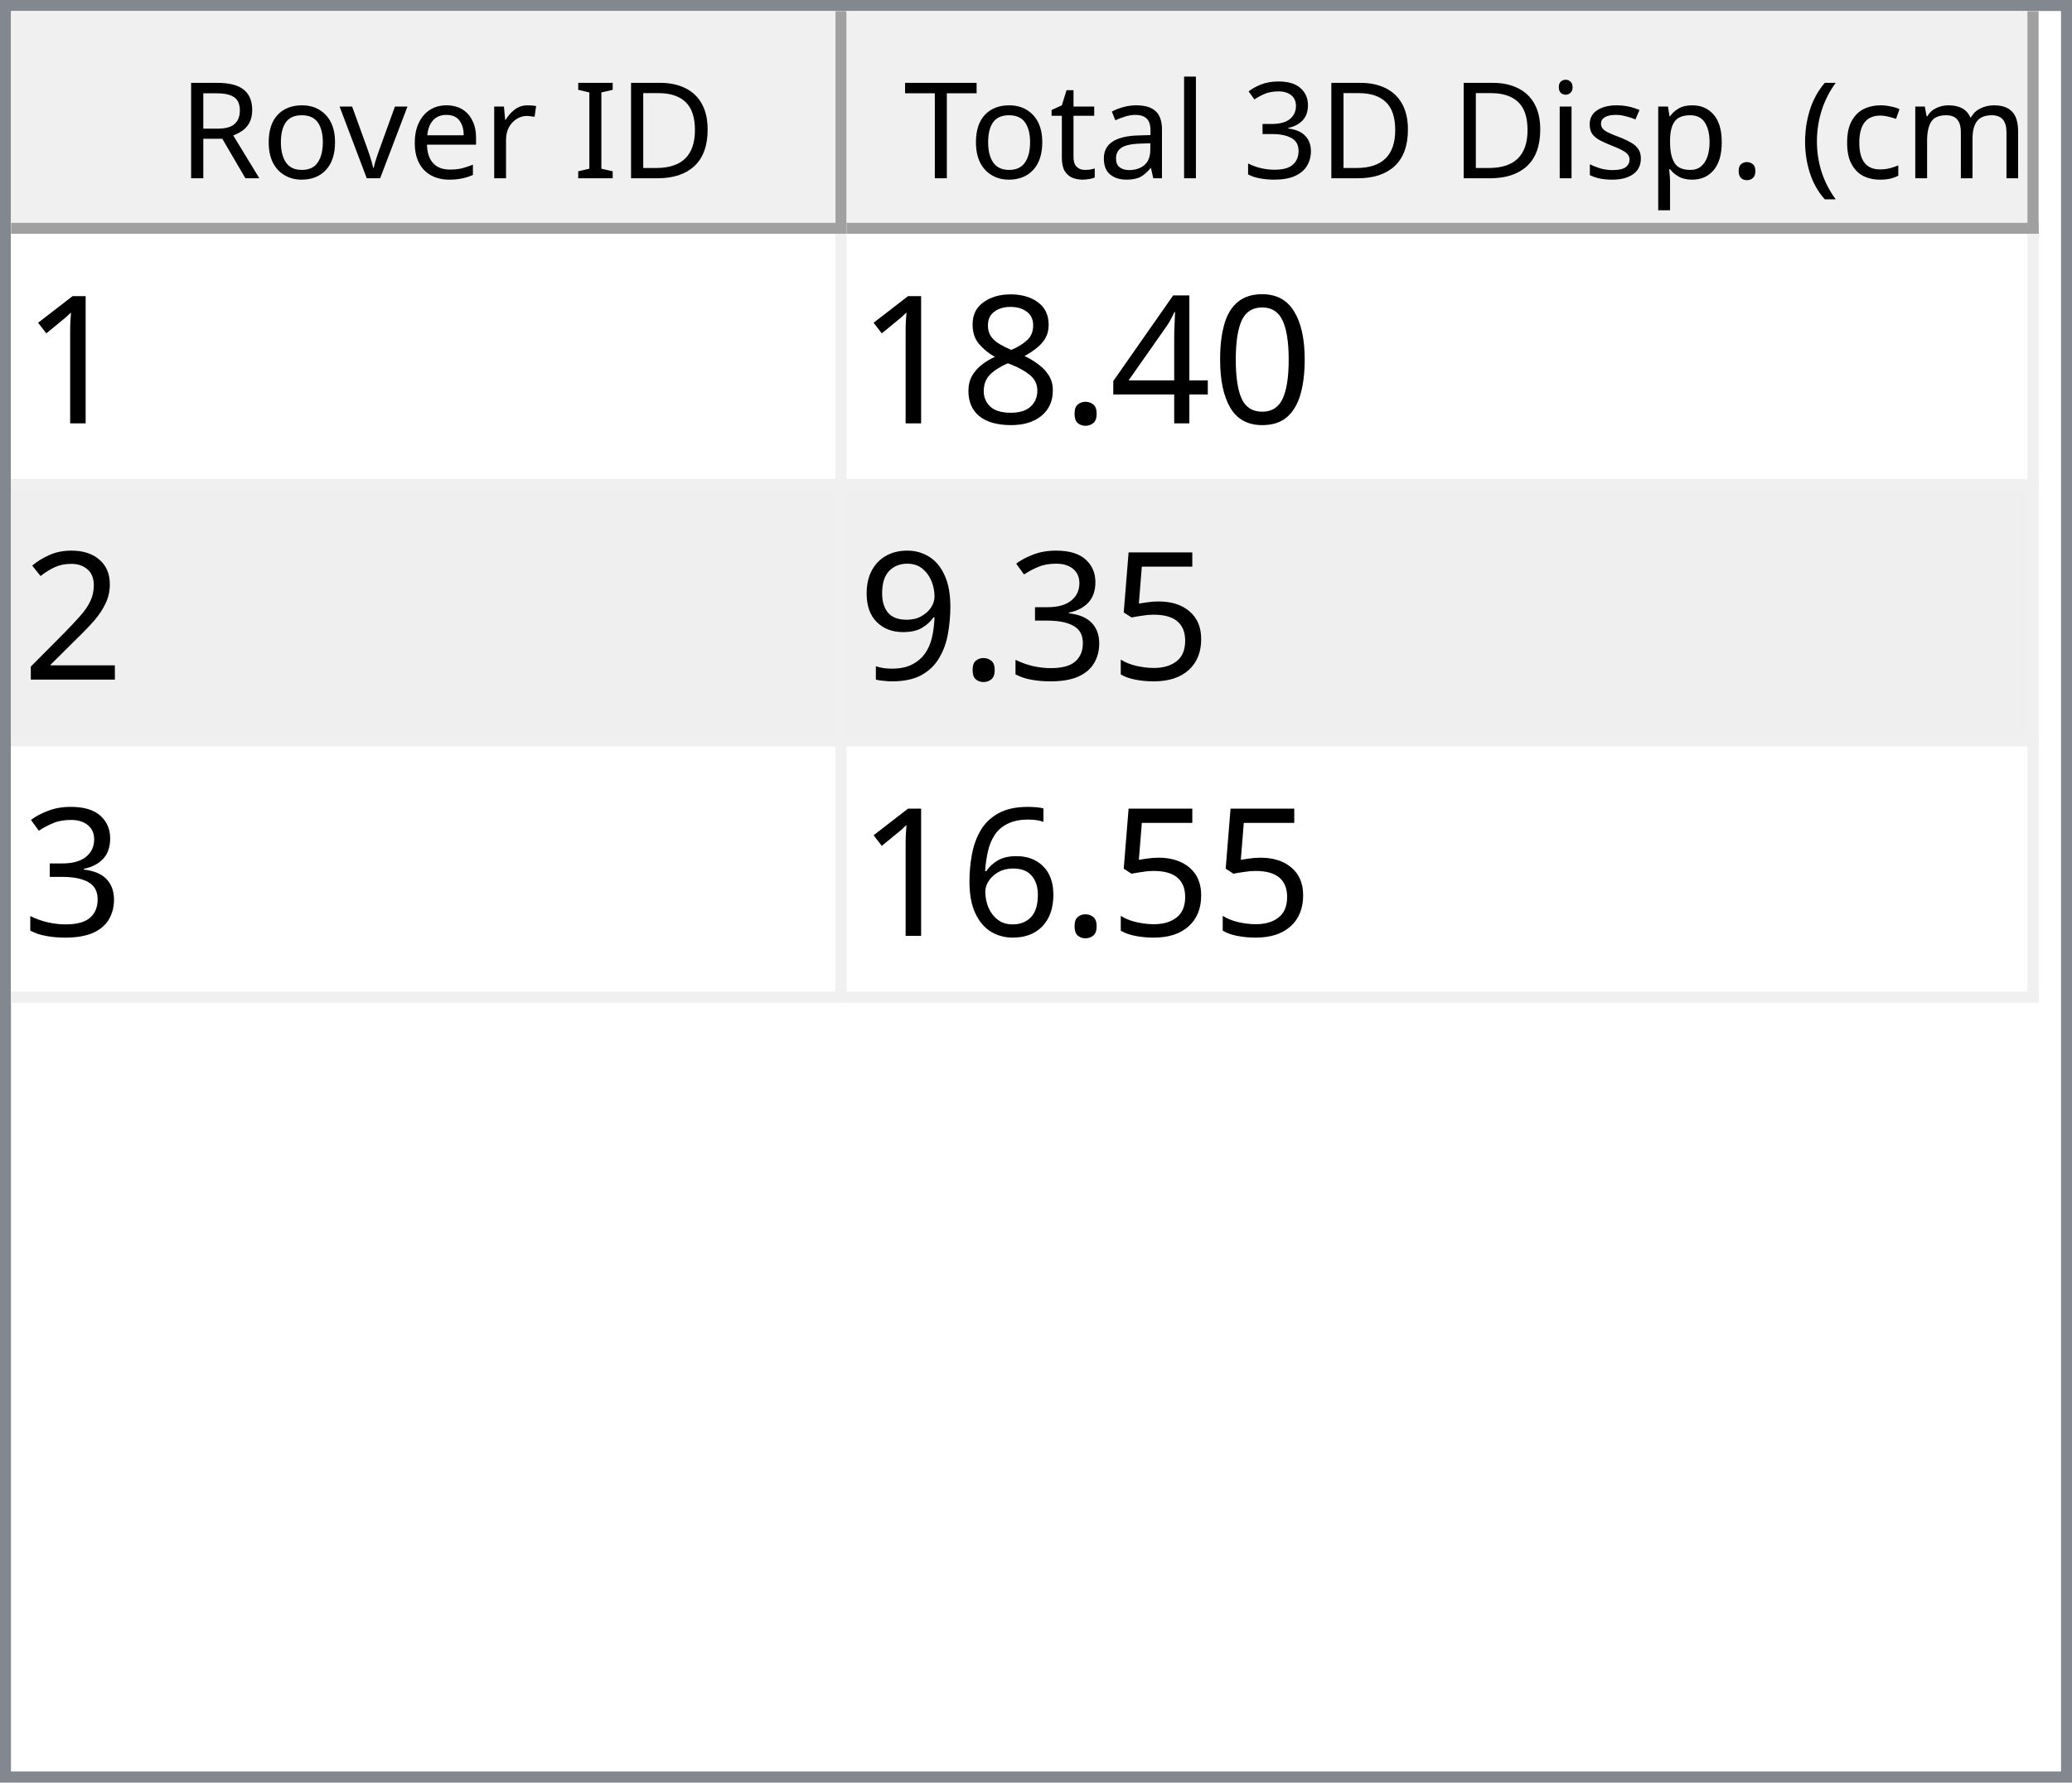
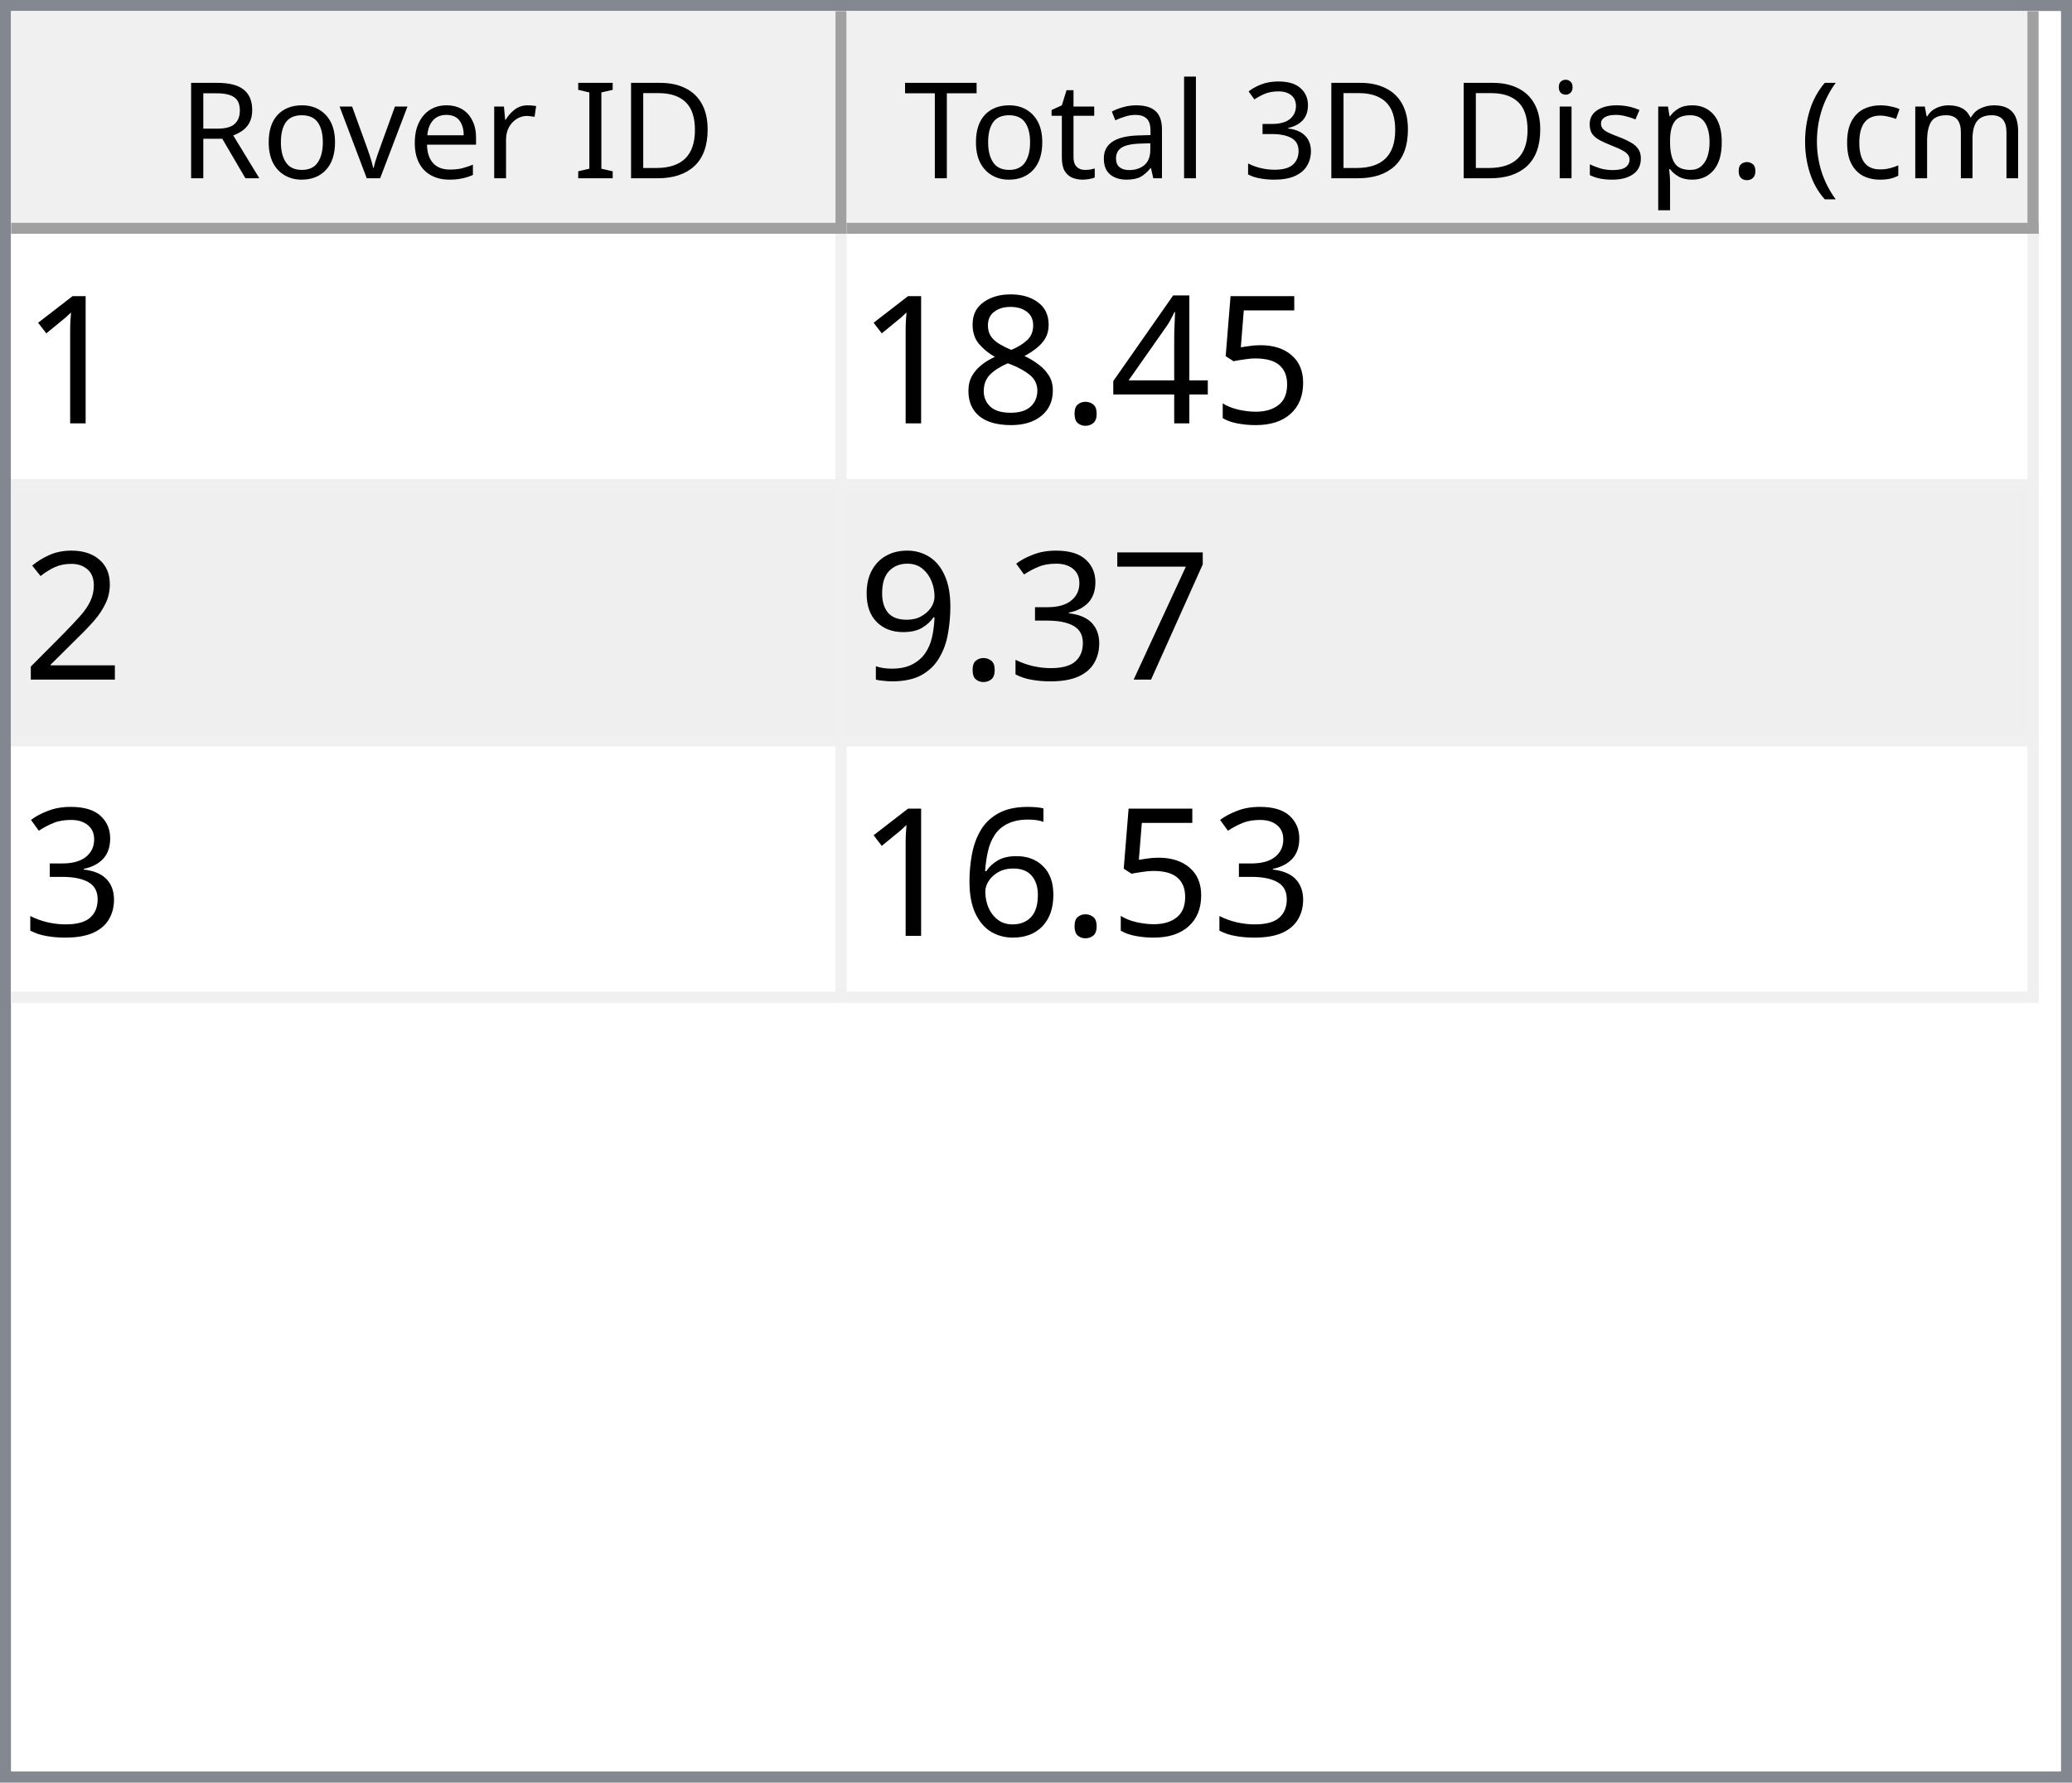
<svg xmlns="http://www.w3.org/2000/svg" style="fill-opacity:1; color-rendering:auto; color-interpolation:auto; text-rendering:auto; stroke:black; stroke-linecap:square; stroke-miterlimit:10; shape-rendering:auto; stroke-opacity:1; fill:black; stroke-dasharray:none; font-weight:normal; stroke-width:1; font-family:'Dialog'; font-style:normal; stroke-linejoin:miter; font-size:12px; stroke-dashoffset:0; image-rendering:auto;" width="186" height="160">
  <defs id="genericDefs" />
  <g>
    <defs id="defs1">
      <clipPath clipPathUnits="userSpaceOnUse" id="clipPath1">
        <path d="M0 0 L186 0 L186 160 L0 160 L0 0 Z" />
      </clipPath>
      <clipPath clipPathUnits="userSpaceOnUse" id="clipPath2">
        <path d="M0 0 L0 160 L186 160 L186 0 Z" />
      </clipPath>
      <clipPath clipPathUnits="userSpaceOnUse" id="clipPath3">
        <path d="M0 0 L0 20 L184 20 L184 0 Z" />
      </clipPath>
      <clipPath clipPathUnits="userSpaceOnUse" id="clipPath4">
        <path d="M0 0 L0 20 L75 20 L75 0 Z" />
      </clipPath>
      <clipPath clipPathUnits="userSpaceOnUse" id="clipPath5">
        <path d="M1 1 L1 19 L74 19 L74 1 Z" />
      </clipPath>
      <clipPath clipPathUnits="userSpaceOnUse" id="clipPath6">
        <path d="M0 0 L0 18 L73 18 L73 0 Z" />
      </clipPath>
      <clipPath clipPathUnits="userSpaceOnUse" id="clipPath7">
        <path d="M-0.5 -0.5 L-0.5 19.5 L74.5 19.5 L74.5 -0.5 Z" />
      </clipPath>
      <clipPath clipPathUnits="userSpaceOnUse" id="clipPath8">
        <path d="M0 0 L0 20 L107 20 L107 0 Z" />
      </clipPath>
      <clipPath clipPathUnits="userSpaceOnUse" id="clipPath9">
        <path d="M1 1 L1 19 L106 19 L106 1 Z" />
      </clipPath>
      <clipPath clipPathUnits="userSpaceOnUse" id="clipPath10">
        <path d="M0 0 L0 18 L105 18 L105 0 Z" />
      </clipPath>
      <clipPath clipPathUnits="userSpaceOnUse" id="clipPath11">
        <path d="M-0.5 -0.5 L-0.5 19.5 L106.5 19.5 L106.5 -0.5 Z" />
      </clipPath>
      <clipPath clipPathUnits="userSpaceOnUse" id="clipPath12">
        <path d="M0 0 L0 138 L184 138 L184 0 Z" />
      </clipPath>
      <clipPath clipPathUnits="userSpaceOnUse" id="clipPath13">
        <path d="M0 0 L0 69 L182 69 L182 0 Z" />
      </clipPath>
      <clipPath clipPathUnits="userSpaceOnUse" id="clipPath14">
        <path d="M-0.5 -0.5 L-0.5 68.5 L181.5 68.5 L181.5 -0.5 Z" />
      </clipPath>
      <clipPath clipPathUnits="userSpaceOnUse" id="clipPath15">
        <path d="M0 0 L0 22 L74 22 L74 0 Z" />
      </clipPath>
      <clipPath clipPathUnits="userSpaceOnUse" id="clipPath16">
        <path d="M0 0 L0 22 L106 22 L106 0 Z" />
      </clipPath>
      <font horiz-adv-x="64.551" id="font1">
        <font-face ascent="107.91" descent="25.098" units-per-em="100" style="font-style:normal; font-family:Segoe UI; font-weight:normal;" />
        <missing-glyph horiz-adv-x="64.551" d="M8.109 0 L8.109 68.266 L56.453 68.266 L56.453 0 L8.109 0 ZM15.328 7.234 L49.219 7.234 L49.219 61.031 L15.328 61.031 L15.328 7.234 Z" />
        <glyph unicode="D" horiz-adv-x="70.117" d="M9.188 0 L9.188 70.016 L28.516 70.016 Q65.531 70.016 65.531 35.891 Q65.531 19.672 55.25 9.836 Q44.969 0 27.734 0 L9.188 0 ZM17.391 62.594 L17.391 7.422 L27.828 7.422 Q41.609 7.422 49.273 14.797 Q56.938 22.172 56.938 35.688 Q56.938 62.594 28.328 62.594 L17.391 62.594 Z" />
        <glyph unicode="I" horiz-adv-x="26.611" d="M17.391 0 L9.188 0 L9.188 70.016 L17.391 70.016 L17.391 0 Z" />
        <glyph unicode=" " horiz-adv-x="27.393" d="" />
        <glyph unicode="r" horiz-adv-x="34.766" d="M34.188 41.891 Q32.078 43.5 28.125 43.5 Q23 43.5 19.555 38.672 Q16.109 33.844 16.109 25.484 L16.109 0 L8.109 0 L8.109 50 L16.109 50 L16.109 39.703 L16.312 39.703 Q18.016 44.969 21.531 47.922 Q25.047 50.875 29.391 50.875 Q32.516 50.875 34.188 50.203 L34.188 41.891 Z" />
        <glyph unicode="e" horiz-adv-x="52.295" d="M48.297 23 L12.984 23 Q13.188 14.656 17.484 10.109 Q21.781 5.562 29.297 5.562 Q37.75 5.562 44.828 11.141 L44.828 3.609 Q38.234 -1.172 27.391 -1.172 Q16.797 -1.172 10.742 5.641 Q4.688 12.453 4.688 24.812 Q4.688 36.469 11.305 43.82 Q17.922 51.172 27.734 51.172 Q37.547 51.172 42.922 44.828 Q48.297 38.484 48.297 27.203 L48.297 23 ZM40.094 29.781 Q40.047 36.719 36.75 40.578 Q33.453 44.438 27.594 44.438 Q21.922 44.438 17.969 40.383 Q14.016 36.328 13.094 29.781 L40.094 29.781 Z" />
        <glyph unicode="v" horiz-adv-x="47.9" d="M47.406 50 L27.484 0 L19.625 0 L0.688 50 L9.469 50 L22.172 13.672 Q23.578 9.672 23.922 6.688 L24.125 6.688 Q24.609 10.453 25.688 13.484 L38.969 50 L47.406 50 Z" />
        <glyph unicode="o" horiz-adv-x="58.594" d="M29 -1.172 Q17.922 -1.172 11.305 5.836 Q4.688 12.844 4.688 24.422 Q4.688 37.016 11.57 44.094 Q18.453 51.172 30.172 51.172 Q41.359 51.172 47.633 44.289 Q53.906 37.406 53.906 25.203 Q53.906 13.234 47.141 6.031 Q40.375 -1.172 29 -1.172 ZM29.594 44.438 Q21.875 44.438 17.383 39.188 Q12.891 33.938 12.891 24.703 Q12.891 15.828 17.43 10.695 Q21.969 5.562 29.594 5.562 Q37.359 5.562 41.531 10.594 Q45.703 15.625 45.703 24.906 Q45.703 34.281 41.531 39.359 Q37.359 44.438 29.594 44.438 Z" />
        <glyph unicode="R" horiz-adv-x="59.814" d="M59.375 0 L49.609 0 L37.891 19.625 Q36.281 22.359 34.766 24.289 Q33.25 26.219 31.664 27.438 Q30.078 28.656 28.25 29.219 Q26.422 29.781 24.125 29.781 L17.391 29.781 L17.391 0 L9.188 0 L9.188 70.016 L30.078 70.016 Q34.672 70.016 38.555 68.867 Q42.438 67.719 45.289 65.375 Q48.141 63.031 49.758 59.547 Q51.375 56.062 51.375 51.375 Q51.375 47.703 50.273 44.656 Q49.172 41.609 47.148 39.211 Q45.125 36.812 42.266 35.133 Q39.406 33.453 35.844 32.516 L35.844 32.328 Q37.594 31.547 38.891 30.547 Q40.188 29.547 41.359 28.18 Q42.531 26.812 43.68 25.078 Q44.828 23.344 46.234 21.047 L59.375 0 ZM17.391 62.594 L17.391 37.203 L28.516 37.203 Q31.594 37.203 34.203 38.133 Q36.812 39.062 38.719 40.797 Q40.625 42.531 41.703 45.047 Q42.781 47.562 42.781 50.688 Q42.781 56.297 39.141 59.445 Q35.5 62.594 28.609 62.594 L17.391 62.594 Z" />
        <glyph unicode=")" horiz-adv-x="30.176" d="M8.297 -15.922 L1.172 -15.922 Q16.406 2.344 16.406 26.812 Q16.406 51.469 1.078 70.016 L8.297 70.016 Q23.531 52.156 23.531 26.703 Q23.531 1.375 8.297 -15.922 Z" />
        <glyph unicode="m" horiz-adv-x="86.133" d="M79.109 0 L71.094 0 L71.094 28.719 Q71.094 37.016 68.531 40.727 Q65.969 44.438 59.906 44.438 Q54.781 44.438 51.195 39.75 Q47.609 35.062 47.609 28.516 L47.609 0 L39.594 0 L39.594 29.688 Q39.594 44.438 28.219 44.438 Q22.953 44.438 19.531 40.016 Q16.109 35.594 16.109 28.516 L16.109 0 L8.109 0 L8.109 50 L16.109 50 L16.109 42.094 L16.312 42.094 Q21.625 51.172 31.844 51.172 Q36.969 51.172 40.773 48.312 Q44.578 45.453 46 40.828 Q51.562 51.172 62.594 51.172 Q79.109 51.172 79.109 30.812 L79.109 0 Z" />
        <glyph unicode="c" horiz-adv-x="46.191" d="M42.188 2.297 Q36.422 -1.172 28.516 -1.172 Q17.828 -1.172 11.258 5.789 Q4.688 12.75 4.688 23.828 Q4.688 36.188 11.766 43.68 Q18.844 51.172 30.672 51.172 Q37.25 51.172 42.281 48.734 L42.281 40.531 Q36.719 44.438 30.375 44.438 Q22.703 44.438 17.797 38.945 Q12.891 33.453 12.891 24.516 Q12.891 15.719 17.508 10.641 Q22.125 5.562 29.891 5.562 Q36.422 5.562 42.188 9.906 L42.188 2.297 Z" />
        <glyph unicode="(" horiz-adv-x="30.176" d="M29.109 -15.922 L21.969 -15.922 Q6.844 1.375 6.844 26.703 Q6.844 52.156 21.969 70.016 L29.203 70.016 Q13.875 51.469 13.875 26.812 Q13.875 2.344 29.109 -15.922 Z" />
        <glyph unicode="." horiz-adv-x="21.68" d="M10.891 -1.078 Q8.641 -1.078 7.055 0.539 Q5.469 2.156 5.469 4.391 Q5.469 6.641 7.055 8.273 Q8.641 9.906 10.891 9.906 Q13.188 9.906 14.797 8.273 Q16.406 6.641 16.406 4.391 Q16.406 2.156 14.797 0.539 Q13.188 -1.078 10.891 -1.078 Z" />
        <glyph unicode="p" horiz-adv-x="58.789" d="M16.312 7.234 L16.109 7.234 L16.109 -23 L8.109 -23 L8.109 50 L16.109 50 L16.109 41.219 L16.312 41.219 Q22.219 51.172 33.594 51.172 Q43.266 51.172 48.688 44.461 Q54.109 37.75 54.109 26.469 Q54.109 13.922 48 6.375 Q41.891 -1.172 31.297 -1.172 Q21.578 -1.172 16.312 7.234 ZM16.109 27.391 L16.109 20.406 Q16.109 14.203 20.141 9.883 Q24.172 5.562 30.375 5.562 Q37.641 5.562 41.773 11.133 Q45.906 16.703 45.906 26.609 Q45.906 34.969 42.047 39.703 Q38.188 44.438 31.594 44.438 Q24.609 44.438 20.359 39.578 Q16.109 34.719 16.109 27.391 Z" />
        <glyph unicode="s" horiz-adv-x="42.432" d="M5.078 1.812 L5.078 10.406 Q11.625 5.562 19.484 5.562 Q30.031 5.562 30.031 12.594 Q30.031 14.594 29.125 15.992 Q28.219 17.391 26.68 18.461 Q25.141 19.531 23.07 20.383 Q21 21.234 18.609 22.172 Q15.281 23.484 12.766 24.828 Q10.25 26.172 8.57 27.859 Q6.891 29.547 6.031 31.695 Q5.172 33.844 5.172 36.719 Q5.172 40.234 6.789 42.945 Q8.406 45.656 11.086 47.484 Q13.766 49.312 17.211 50.242 Q20.656 51.172 24.312 51.172 Q30.812 51.172 35.938 48.922 L35.938 40.828 Q30.422 44.438 23.25 44.438 Q21 44.438 19.195 43.922 Q17.391 43.406 16.094 42.477 Q14.797 41.547 14.086 40.258 Q13.375 38.969 13.375 37.406 Q13.375 35.453 14.086 34.133 Q14.797 32.812 16.164 31.789 Q17.531 30.766 19.484 29.938 Q21.438 29.109 23.922 28.125 Q27.25 26.859 29.883 25.516 Q32.516 24.172 34.375 22.484 Q36.234 20.797 37.234 18.602 Q38.234 16.406 38.234 13.375 Q38.234 9.672 36.602 6.938 Q34.969 4.203 32.234 2.398 Q29.5 0.594 25.93 -0.289 Q22.359 -1.172 18.453 -1.172 Q10.75 -1.172 5.078 1.812 Z" />
        <glyph unicode="i" horiz-adv-x="24.219" d="M12.203 62.703 Q10.062 62.703 8.547 64.164 Q7.031 65.625 7.031 67.875 Q7.031 70.125 8.547 71.609 Q10.062 73.094 12.203 73.094 Q14.406 73.094 15.945 71.609 Q17.484 70.125 17.484 67.875 Q17.484 65.719 15.945 64.211 Q14.406 62.703 12.203 62.703 ZM16.109 0 L8.109 0 L8.109 50 L16.109 50 L16.109 0 Z" />
        <glyph unicode="3" horiz-adv-x="53.906" d="M46.531 19.828 Q46.531 15.094 44.75 11.211 Q42.969 7.328 39.719 4.57 Q36.469 1.812 31.93 0.297 Q27.391 -1.219 21.922 -1.219 Q11.922 -1.219 6 2.594 L6 11.188 Q13.094 5.609 22.219 5.609 Q25.875 5.609 28.828 6.539 Q31.781 7.469 33.906 9.227 Q36.031 10.984 37.18 13.477 Q38.328 15.969 38.328 19.094 Q38.328 32.812 18.797 32.812 L12.984 32.812 L12.984 39.594 L18.5 39.594 Q35.797 39.594 35.797 52.484 Q35.797 64.406 22.609 64.406 Q15.188 64.406 8.688 59.422 L8.688 67.188 Q15.375 71.188 24.609 71.188 Q29 71.188 32.57 69.969 Q36.141 68.75 38.68 66.555 Q41.219 64.359 42.609 61.281 Q44 58.203 44 54.5 Q44 40.672 30.031 36.719 L30.031 36.531 Q33.594 36.141 36.625 34.797 Q39.656 33.453 41.852 31.305 Q44.047 29.156 45.289 26.25 Q46.531 23.344 46.531 19.828 Z" />
        <glyph unicode="l" horiz-adv-x="24.219" d="M16.109 0 L8.109 0 L8.109 74.031 L16.109 74.031 L16.109 0 Z" />
        <glyph unicode="a" horiz-adv-x="50.879" d="M43.891 0 L35.891 0 L35.891 7.812 L35.688 7.812 Q30.469 -1.172 20.312 -1.172 Q12.844 -1.172 8.617 2.781 Q4.391 6.734 4.391 13.281 Q4.391 27.297 20.906 29.594 L35.891 31.688 Q35.891 44.438 25.594 44.438 Q16.547 44.438 9.281 38.281 L9.281 46.484 Q16.656 51.172 26.266 51.172 Q43.891 51.172 43.891 32.516 L43.891 0 ZM35.891 25.297 L23.828 23.641 Q18.266 22.859 15.43 20.875 Q12.594 18.891 12.594 13.875 Q12.594 10.203 15.211 7.883 Q17.828 5.562 22.172 5.562 Q28.125 5.562 32.008 9.742 Q35.891 13.922 35.891 20.312 L35.891 25.297 Z" />
        <glyph unicode="t" horiz-adv-x="33.887" d="M31.297 0.484 Q28.469 -1.078 23.828 -1.078 Q10.688 -1.078 10.688 13.578 L10.688 43.172 L2.094 43.172 L2.094 50 L10.688 50 L10.688 62.203 L18.703 64.797 L18.703 50 L31.297 50 L31.297 43.172 L18.703 43.172 L18.703 14.984 Q18.703 9.969 20.414 7.82 Q22.125 5.672 26.078 5.672 Q29.109 5.672 31.297 7.328 L31.297 0.484 Z" />
        <glyph unicode="T" horiz-adv-x="52.393" d="M50.594 62.594 L30.375 62.594 L30.375 0 L22.172 0 L22.172 62.594 L2 62.594 L2 70.016 L50.594 70.016 L50.594 62.594 Z" />
      </font>
      <font horiz-adv-x="75.0" id="font2">
        <font-face ascent="100.537" descent="21.973" units-per-em="100" style="font-style:normal; font-family:sans-serif; font-weight:normal;" />
        <missing-glyph horiz-adv-x="75.0" d="M12.5 0 L12.5 62.5 L62.5 62.5 L62.5 0 L12.5 0 ZM14.062 1.562 L60.938 1.562 L60.938 60.938 L14.062 60.938 L14.062 1.562 Z" />
        <glyph unicode="1" horiz-adv-x="55.615" d="M37.25 0 L28.469 0 L28.469 56 Q25.297 52.984 20.141 49.953 Q14.984 46.922 10.891 45.406 L10.891 53.906 Q18.266 57.375 23.781 62.305 Q29.297 67.234 31.594 71.875 L37.25 71.875 L37.25 0 Z" />
-         <glyph unicode="0" horiz-adv-x="55.615" d="M4.156 35.297 Q4.156 48 6.766 55.742 Q9.375 63.484 14.523 67.68 Q19.672 71.875 27.484 71.875 Q33.25 71.875 37.594 69.555 Q41.938 67.234 44.773 62.867 Q47.609 58.5 49.219 52.227 Q50.828 45.953 50.828 35.297 Q50.828 22.703 48.242 14.969 Q45.656 7.234 40.508 3.008 Q35.359 -1.219 27.484 -1.219 Q17.141 -1.219 11.234 6.203 Q4.156 15.141 4.156 35.297 ZM13.188 35.297 Q13.188 17.672 17.312 11.836 Q21.438 6 27.484 6 Q33.547 6 37.672 11.859 Q41.797 17.719 41.797 35.297 Q41.797 52.984 37.672 58.789 Q33.547 64.594 27.391 64.594 Q21.344 64.594 17.719 59.469 Q13.188 52.938 13.188 35.297 Z" />
+         <glyph unicode="5" horiz-adv-x="55.615" d="M4.156 18.75 L13.375 19.531 Q14.406 12.797 18.141 9.398 Q21.875 6 27.156 6 Q33.5 6 37.891 10.789 Q42.281 15.578 42.281 23.484 Q42.281 31 38.062 35.352 Q33.844 39.703 27 39.703 Q22.75 39.703 19.336 37.773 Q15.922 35.844 13.969 32.766 L5.719 33.844 L12.641 70.609 L48.25 70.609 L48.25 62.203 L19.672 62.203 L15.828 42.969 Q22.266 47.469 29.344 47.469 Q38.719 47.469 45.164 40.969 Q51.609 34.469 51.609 24.266 Q51.609 14.547 45.953 7.469 Q39.062 -1.219 27.156 -1.219 Q17.391 -1.219 11.211 4.25 Q5.031 9.719 4.156 18.75 Z" />
        <glyph unicode="4" horiz-adv-x="55.615" d="M32.328 0 L32.328 17.141 L1.266 17.141 L1.266 25.203 L33.938 71.578 L41.109 71.578 L41.109 25.203 L50.781 25.203 L50.781 17.141 L41.109 17.141 L41.109 0 L32.328 0 ZM32.328 25.203 L32.328 57.469 L9.906 25.203 L32.328 25.203 Z" />
        <glyph unicode="." horiz-adv-x="27.783" d="M9.078 0 L9.078 10.016 L19.094 10.016 L19.094 0 L9.078 0 Z" />
        <glyph unicode="8" horiz-adv-x="55.615" d="M17.672 38.812 Q12.203 40.828 9.57 44.539 Q6.938 48.25 6.938 53.422 Q6.938 61.234 12.555 66.555 Q18.172 71.875 27.484 71.875 Q36.859 71.875 42.578 66.43 Q48.297 60.984 48.297 53.172 Q48.297 48.188 45.68 44.508 Q43.062 40.828 37.75 38.812 Q44.344 36.672 47.781 31.883 Q51.219 27.094 51.219 20.453 Q51.219 11.281 44.727 5.031 Q38.234 -1.219 27.641 -1.219 Q17.047 -1.219 10.547 5.055 Q4.047 11.328 4.047 20.703 Q4.047 27.688 7.594 32.398 Q11.141 37.109 17.672 38.812 ZM15.922 53.719 Q15.922 48.641 19.195 45.414 Q22.469 42.188 27.688 42.188 Q32.766 42.188 36.016 45.383 Q39.266 48.578 39.266 53.219 Q39.266 58.062 35.914 61.359 Q32.562 64.656 27.594 64.656 Q22.562 64.656 19.242 61.43 Q15.922 58.203 15.922 53.719 ZM13.094 20.656 Q13.094 16.891 14.875 13.375 Q16.656 9.859 20.172 7.93 Q23.688 6 27.734 6 Q34.031 6 38.133 10.055 Q42.234 14.109 42.234 20.359 Q42.234 26.703 38.016 30.859 Q33.797 35.016 27.438 35.016 Q21.234 35.016 17.164 30.914 Q13.094 26.812 13.094 20.656 Z" />
        <glyph unicode="2" horiz-adv-x="55.615" d="M50.344 8.453 L50.344 0 L3.031 0 Q2.938 3.172 4.047 6.109 Q5.859 10.938 9.836 15.625 Q13.812 20.312 21.344 26.469 Q33.016 36.031 37.117 41.625 Q41.219 47.219 41.219 52.203 Q41.219 57.422 37.477 61.008 Q33.734 64.594 27.734 64.594 Q21.391 64.594 17.578 60.789 Q13.766 56.984 13.719 50.25 L4.688 51.172 Q5.609 61.281 11.664 66.578 Q17.719 71.875 27.938 71.875 Q38.234 71.875 44.242 66.164 Q50.25 60.453 50.25 52 Q50.25 47.703 48.492 43.555 Q46.734 39.406 42.656 34.812 Q38.578 30.219 29.109 22.219 Q21.188 15.578 18.945 13.211 Q16.703 10.844 15.234 8.453 L50.344 8.453 Z" />
-         <glyph unicode="5" horiz-adv-x="55.615" d="M4.156 18.75 L13.375 19.531 Q14.406 12.797 18.141 9.398 Q21.875 6 27.156 6 Q33.5 6 37.891 10.789 Q42.281 15.578 42.281 23.484 Q42.281 31 38.062 35.352 Q33.844 39.703 27 39.703 Q22.75 39.703 19.336 37.773 Q15.922 35.844 13.969 32.766 L5.719 33.844 L12.641 70.609 L48.25 70.609 L48.25 62.203 L19.672 62.203 L15.828 42.969 Q22.266 47.469 29.344 47.469 Q38.719 47.469 45.164 40.969 Q51.609 34.469 51.609 24.266 Q51.609 14.547 45.953 7.469 Q39.062 -1.219 27.156 -1.219 Q17.391 -1.219 11.211 4.25 Q5.031 9.719 4.156 18.75 Z" />
+         <glyph unicode="7" horiz-adv-x="55.615" d="M4.734 62.203 L4.734 70.656 L51.078 70.656 L51.078 63.812 Q44.234 56.547 37.523 44.484 Q30.812 32.422 27.156 19.672 Q24.516 10.688 23.781 0 L14.75 0 Q14.891 8.453 18.062 20.414 Q21.234 32.375 27.172 43.484 Q33.109 54.594 39.797 62.203 L4.734 62.203 Z" />
        <glyph unicode="3" horiz-adv-x="55.615" d="M4.203 18.891 L12.984 20.062 Q14.5 12.594 18.141 9.297 Q21.781 6 27 6 Q33.203 6 37.477 10.297 Q41.75 14.594 41.75 20.953 Q41.75 27 37.797 30.93 Q33.844 34.859 27.734 34.859 Q25.25 34.859 21.531 33.891 L22.516 41.609 Q23.391 41.5 23.922 41.5 Q29.547 41.5 34.039 44.43 Q38.531 47.359 38.531 53.469 Q38.531 58.297 35.258 61.477 Q31.984 64.656 26.812 64.656 Q21.688 64.656 18.266 61.43 Q14.844 58.203 13.875 51.766 L5.078 53.328 Q6.688 62.156 12.398 67.016 Q18.109 71.875 26.609 71.875 Q32.469 71.875 37.398 69.359 Q42.328 66.844 44.945 62.5 Q47.562 58.156 47.562 53.266 Q47.562 48.641 45.07 44.828 Q42.578 41.016 37.703 38.766 Q44.047 37.312 47.562 32.695 Q51.078 28.078 51.078 21.141 Q51.078 11.766 44.242 5.25 Q37.406 -1.266 26.953 -1.266 Q17.531 -1.266 11.305 4.352 Q5.078 9.969 4.203 18.891 Z" />
        <glyph unicode="9" horiz-adv-x="55.615" d="M5.469 16.547 L13.922 17.328 Q14.984 11.375 18.016 8.688 Q21.047 6 25.781 6 Q29.828 6 32.883 7.859 Q35.938 9.719 37.891 12.82 Q39.844 15.922 41.164 21.195 Q42.484 26.469 42.484 31.938 Q42.484 32.516 42.438 33.688 Q39.797 29.5 35.234 26.883 Q30.672 24.266 25.344 24.266 Q16.453 24.266 10.305 30.711 Q4.156 37.156 4.156 47.703 Q4.156 58.594 10.578 65.234 Q17 71.875 26.656 71.875 Q33.641 71.875 39.43 68.117 Q45.219 64.359 48.219 57.398 Q51.219 50.438 51.219 37.25 Q51.219 23.531 48.242 15.406 Q45.266 7.281 39.383 3.031 Q33.5 -1.219 25.594 -1.219 Q17.188 -1.219 11.867 3.445 Q6.547 8.109 5.469 16.547 ZM41.453 48.141 Q41.453 55.719 37.43 60.156 Q33.406 64.594 27.734 64.594 Q21.875 64.594 17.531 59.812 Q13.188 55.031 13.188 47.406 Q13.188 40.578 17.312 36.305 Q21.438 32.031 27.484 32.031 Q33.594 32.031 37.523 36.305 Q41.453 40.578 41.453 48.141 Z" />
        <glyph unicode="6" horiz-adv-x="55.615" d="M49.75 54.047 L41.016 53.375 Q39.844 58.547 37.703 60.891 Q34.125 64.656 28.906 64.656 Q24.703 64.656 21.531 62.312 Q17.391 59.281 14.992 53.469 Q12.594 47.656 12.5 36.922 Q15.672 41.75 20.266 44.094 Q24.859 46.438 29.891 46.438 Q38.672 46.438 44.852 39.969 Q51.031 33.5 51.031 23.25 Q51.031 16.5 48.125 10.719 Q45.219 4.938 40.141 1.859 Q35.062 -1.219 28.609 -1.219 Q17.625 -1.219 10.695 6.859 Q3.766 14.938 3.766 33.5 Q3.766 54.25 11.422 63.672 Q18.109 71.875 29.438 71.875 Q37.891 71.875 43.289 67.141 Q48.688 62.406 49.75 54.047 ZM13.875 23.188 Q13.875 18.656 15.797 14.508 Q17.719 10.359 21.188 8.18 Q24.656 6 28.469 6 Q34.031 6 38.039 10.492 Q42.047 14.984 42.047 22.703 Q42.047 30.125 38.086 34.398 Q34.125 38.672 28.125 38.672 Q22.172 38.672 18.023 34.398 Q13.875 30.125 13.875 23.188 Z" />
      </font>
    </defs>
    <g style="fill:white; stroke:white;">
      <rect x="0" y="0" width="186" style="clip-path:url(#clipPath1); stroke:none;" height="160" />
    </g>
    <g style="fill:white; text-rendering:optimizeSpeed; color-rendering:optimizeSpeed; image-rendering:optimizeSpeed; shape-rendering:crispEdges; stroke:white; color-interpolation:sRGB;">
      <rect x="0" width="186" height="160" y="0" style="stroke:none;" />
      <path style="stroke:none;" d="M0 160 L186 160 L186 0 L0 0 Z" />
    </g>
    <g style="fill:rgb(240,240,240); font-family:'Segoe UI'; stroke:rgb(240,240,240);">
      <rect x="0" y="0" width="186" style="clip-path:url(#clipPath2); stroke:none;" height="160" />
    </g>
    <g style="fill:rgb(130,135,144); font-family:'Segoe UI'; stroke:rgb(130,135,144);">
      <path d="M0 0 L186 0 L186 160 L0 160 L0 0 ZM1 1 L185 1 L185 159 L1 159 L1 1 Z" style="fill-rule:evenodd; clip-path:url(#clipPath2); stroke:none;" />
    </g>
    <g style="fill:white; font-family:'Segoe UI'; stroke:white;" transform="translate(1,1)">
      <rect x="0" y="0" width="184" style="clip-path:url(#clipPath3); stroke:none;" height="20" />
    </g>
    <g style="fill:rgb(240,240,240); font-family:'Segoe UI'; stroke:rgb(240,240,240);" transform="translate(1,1)">
      <rect x="0" y="0" width="75" style="clip-path:url(#clipPath4); stroke:none;" height="20" />
    </g>
    <g style="font-family:'Segoe UI';" transform="translate(2,2)">
      <text x="14" xml:space="preserve" y="14" style="clip-path:url(#clipPath6); stroke:none;">Rover ID</text>
    </g>
    <g style="fill:rgb(160,160,160); font-family:'Segoe UI'; stroke:rgb(160,160,160); stroke-linejoin:bevel;" transform="translate(1.5,1.5)">
      <line x1="74" x2="74" y1="0" style="fill:none; clip-path:url(#clipPath7);" y2="19" />
    </g>
    <g style="fill:rgb(160,160,160); font-family:'Segoe UI'; stroke:rgb(160,160,160); stroke-linejoin:bevel;" transform="matrix(1,0,0,1,1,1) translate(0.5,0.5)">
      <line x1="0" x2="74" y1="19" style="fill:none; clip-path:url(#clipPath7);" y2="19" />
    </g>
    <g style="fill:rgb(240,240,240); font-family:'Segoe UI'; stroke:rgb(240,240,240);" transform="translate(76,1)">
      <rect x="0" y="0" width="107" style="clip-path:url(#clipPath8); stroke:none;" height="20" />
    </g>
    <g style="font-family:'Segoe UI';" transform="translate(77,2)">
      <text x="1" xml:space="preserve" y="14" style="clip-path:url(#clipPath10); stroke:none;"> Total 3D Disp. (cm)</text>
    </g>
    <g style="fill:rgb(160,160,160); font-family:'Segoe UI'; stroke:rgb(160,160,160); stroke-linejoin:bevel;" transform="translate(76.5,1.5)">
      <line x1="106" x2="106" y1="0" style="fill:none; clip-path:url(#clipPath11);" y2="19" />
    </g>
    <g style="fill:rgb(160,160,160); font-family:'Segoe UI'; stroke:rgb(160,160,160); stroke-linejoin:bevel;" transform="matrix(1,0,0,1,76,1) translate(0.5,0.5)">
      <line x1="0" x2="106" y1="19" style="fill:none; clip-path:url(#clipPath11);" y2="19" />
    </g>
    <g style="fill:white; font-family:'Segoe UI'; stroke:white;" transform="translate(1,21)">
      <rect x="0" y="0" width="184" style="clip-path:url(#clipPath12); stroke:none;" height="138" />
    </g>
    <g style="fill:rgb(240,240,240); font-size:16px; font-family:sans-serif; stroke:rgb(240,240,240);" transform="translate(1,21)">
      <rect x="0" y="0" width="182" style="clip-path:url(#clipPath13); stroke:none;" height="69" />
      <line transform="translate(0.5,0.5)" x1="0" x2="181" y1="22" style="clip-path:url(#clipPath14); fill:none; stroke-linejoin:bevel;" y2="22" />
    </g>
    <g transform="matrix(1,0,0,1,1,21) translate(0.5,0.5)" style="fill:rgb(240,240,240); font-size:16px; font-family:sans-serif; stroke:rgb(240,240,240); stroke-linejoin:bevel;">
      <line x1="0" x2="181" y1="45" style="fill:none; clip-path:url(#clipPath14);" y2="45" />
    </g>
    <g transform="matrix(1,0,0,1,1,21) translate(0.5,0.5)" style="fill:rgb(240,240,240); font-size:16px; font-family:sans-serif; stroke:rgb(240,240,240); stroke-linejoin:bevel;">
      <line x1="0" x2="181" y1="68" style="fill:none; clip-path:url(#clipPath14);" y2="68" />
    </g>
    <g transform="matrix(1,0,0,1,1,21) translate(0.5,0.5)" style="fill:rgb(240,240,240); font-size:16px; font-family:sans-serif; stroke:rgb(240,240,240); stroke-linejoin:bevel;">
      <line x1="74" x2="74" y1="0" style="fill:none; clip-path:url(#clipPath14);" y2="68" />
    </g>
    <g transform="matrix(1,0,0,1,1,21) translate(0.5,0.5)" style="fill:rgb(240,240,240); font-size:16px; font-family:sans-serif; stroke:rgb(240,240,240); stroke-linejoin:bevel;">
      <line x1="181" x2="181" y1="0" style="fill:none; clip-path:url(#clipPath14);" y2="68" />
    </g>
    <g style="fill:white; font-size:16px; font-family:sans-serif; stroke:white;" transform="matrix(1,0,0,1,1,21)">
      <rect x="0" y="0" width="74" style="clip-path:url(#clipPath15); stroke:none;" height="22" />
      <text x="1" y="17" style="fill:black; clip-path:url(#clipPath15); stroke:none;" xml:space="preserve">1</text>
    </g>
    <g style="fill:white; font-size:16px; font-family:sans-serif; stroke:white;" transform="matrix(1,0,0,1,1,21) translate(75,0)">
      <rect x="0" y="0" width="106" style="clip-path:url(#clipPath16); stroke:none;" height="22" />
-       <text x="1" y="17" style="fill:black; clip-path:url(#clipPath16); stroke:none;" xml:space="preserve">18.40</text>
+       <text x="1" y="17" style="fill:black; clip-path:url(#clipPath16); stroke:none;" xml:space="preserve">18.45</text>
    </g>
    <g style="fill:rgb(239,239,239); font-size:16px; font-family:sans-serif; stroke:rgb(239,239,239);" transform="matrix(1,0,0,1,1,21) translate(0,23)">
      <rect x="0" y="0" width="74" style="clip-path:url(#clipPath15); stroke:none;" height="22" />
      <text x="1" y="17" style="fill:black; clip-path:url(#clipPath15); stroke:none;" xml:space="preserve">2</text>
    </g>
    <g style="fill:rgb(239,239,239); font-size:16px; font-family:sans-serif; stroke:rgb(239,239,239);" transform="matrix(1,0,0,1,1,21) translate(75,23)">
      <rect x="0" y="0" width="106" style="clip-path:url(#clipPath16); stroke:none;" height="22" />
-       <text x="1" y="17" style="fill:black; clip-path:url(#clipPath16); stroke:none;" xml:space="preserve">9.35</text>
+       <text x="1" y="17" style="fill:black; clip-path:url(#clipPath16); stroke:none;" xml:space="preserve">9.37</text>
    </g>
    <g style="fill:white; font-size:16px; font-family:sans-serif; stroke:white;" transform="matrix(1,0,0,1,1,21) translate(0,46)">
      <rect x="0" y="0" width="74" style="clip-path:url(#clipPath15); stroke:none;" height="22" />
      <text x="1" y="17" style="fill:black; clip-path:url(#clipPath15); stroke:none;" xml:space="preserve">3</text>
    </g>
    <g style="fill:white; font-size:16px; font-family:sans-serif; stroke:white;" transform="matrix(1,0,0,1,1,21) translate(75,46)">
      <rect x="0" y="0" width="106" style="clip-path:url(#clipPath16); stroke:none;" height="22" />
-       <text x="1" y="17" style="fill:black; clip-path:url(#clipPath16); stroke:none;" xml:space="preserve">16.55</text>
+       <text x="1" y="17" style="fill:black; clip-path:url(#clipPath16); stroke:none;" xml:space="preserve">16.53</text>
    </g>
  </g>
</svg>
